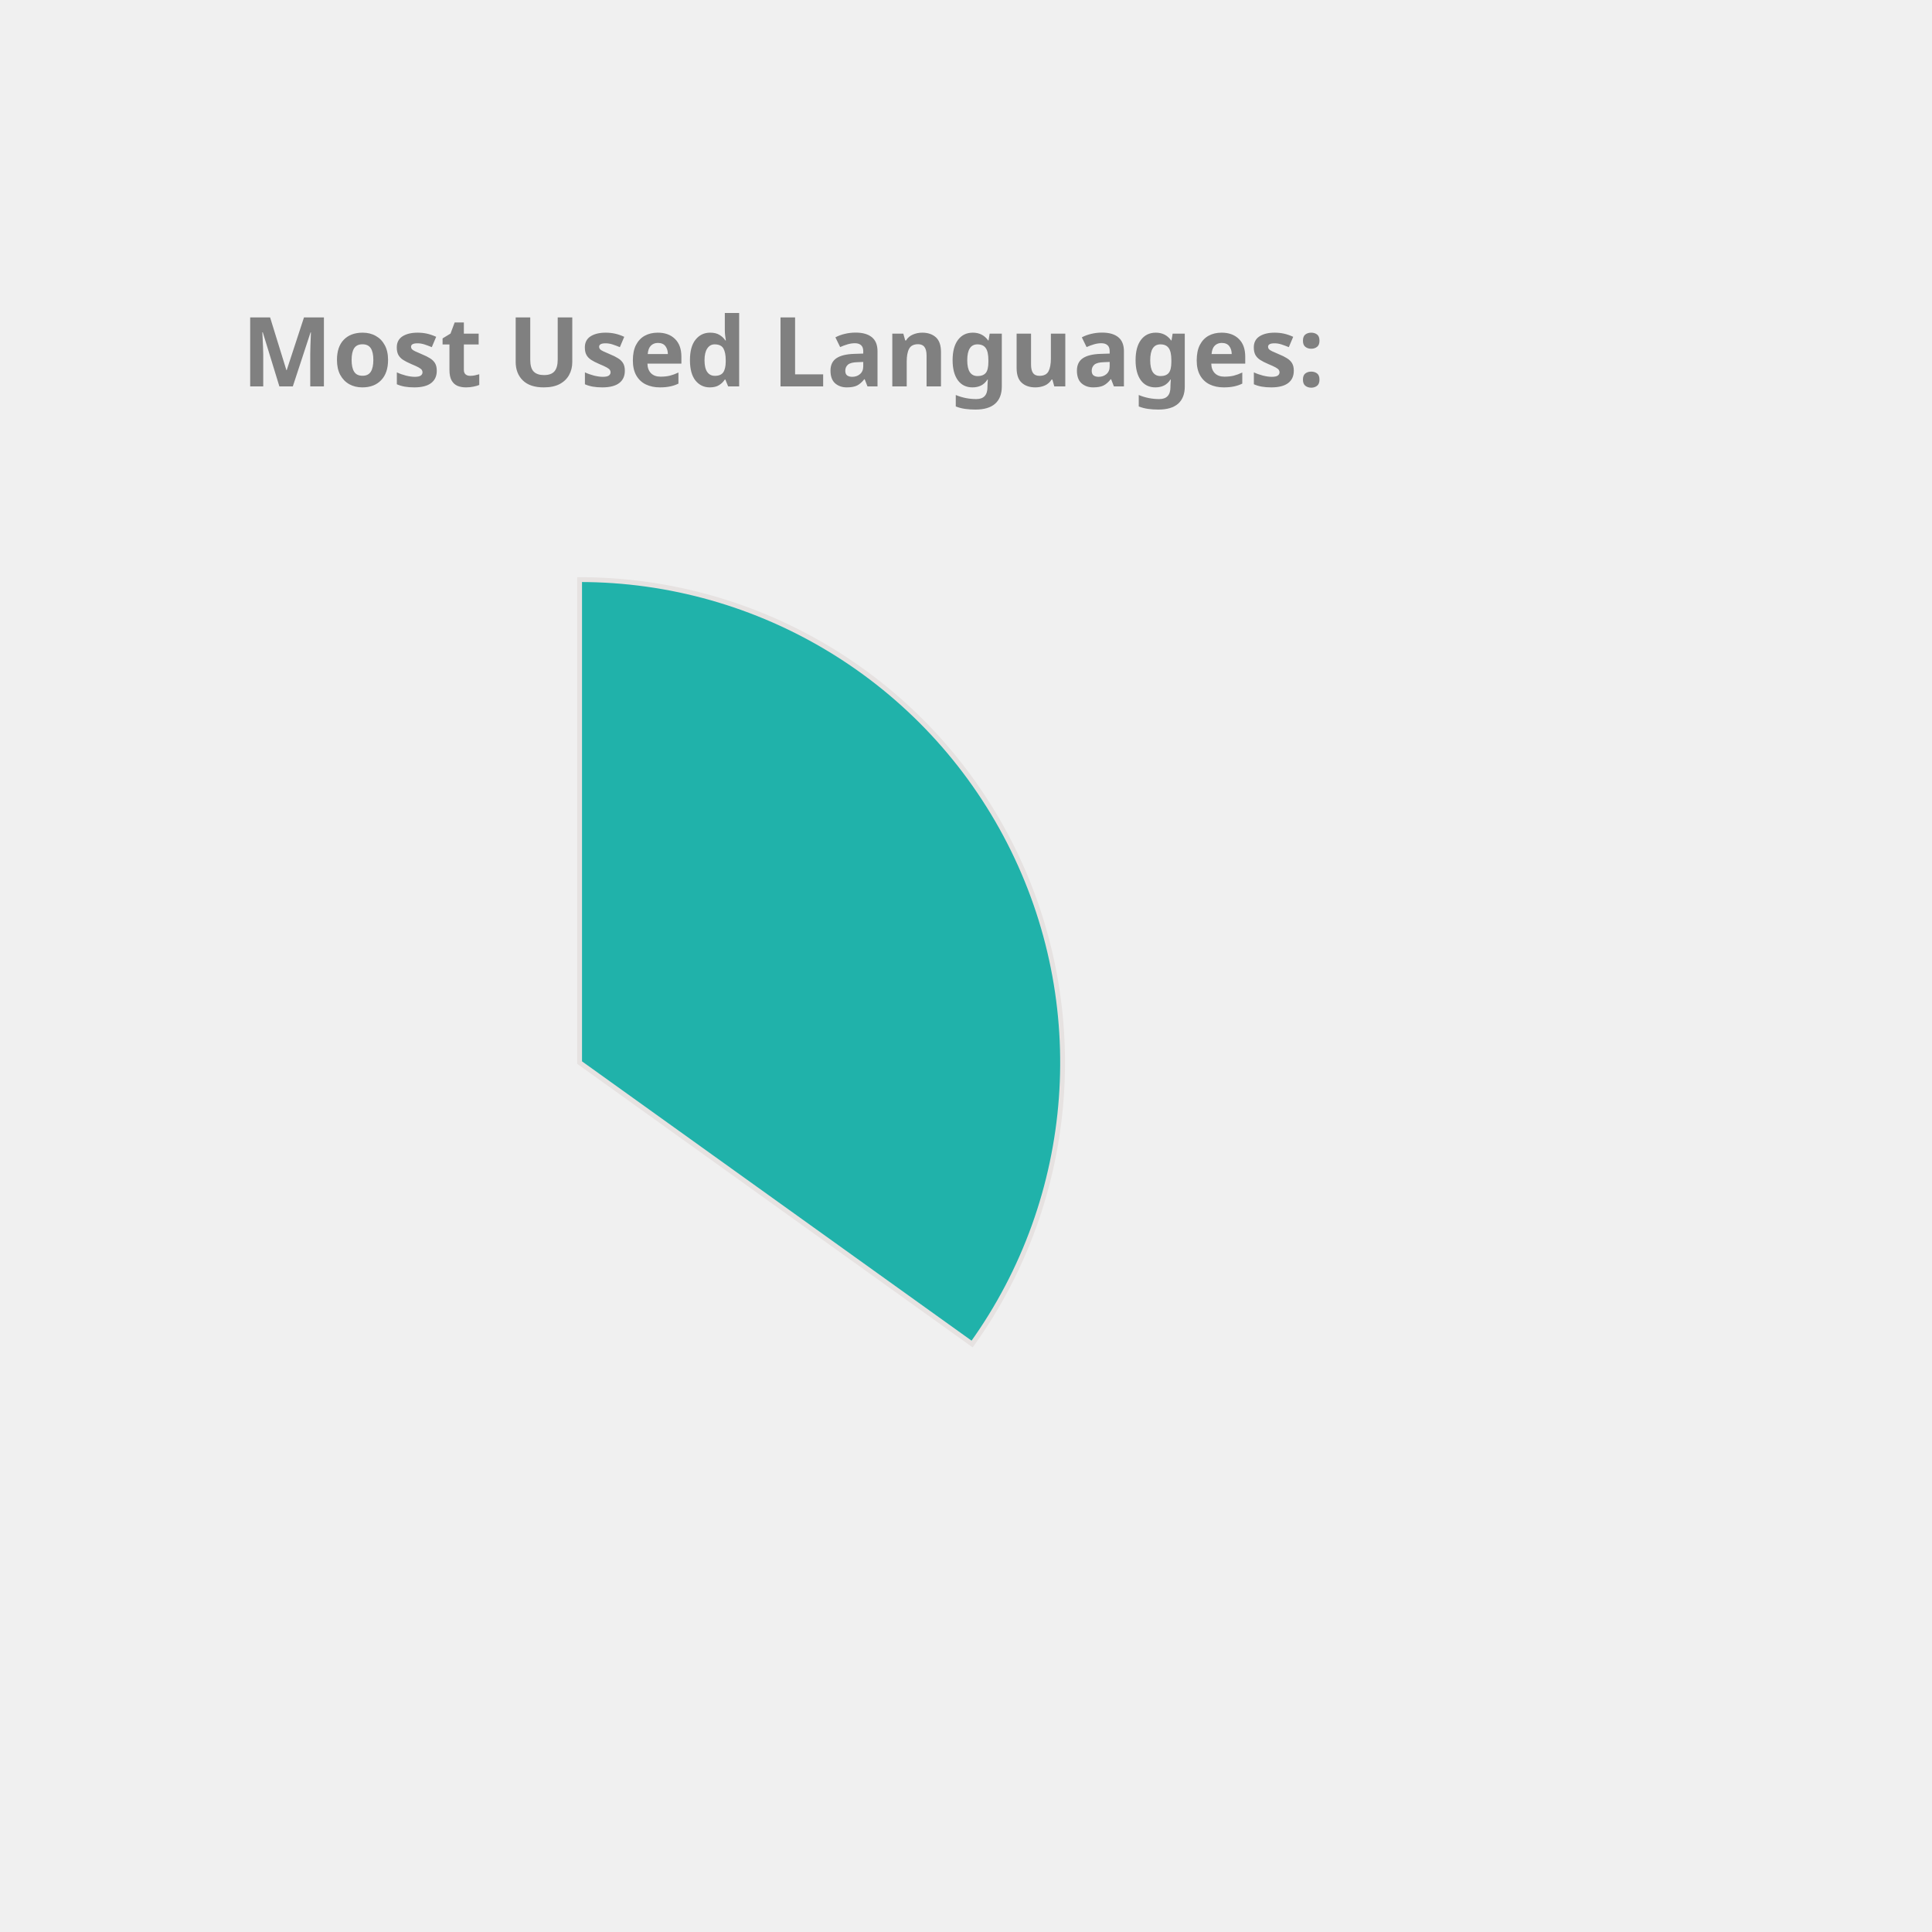
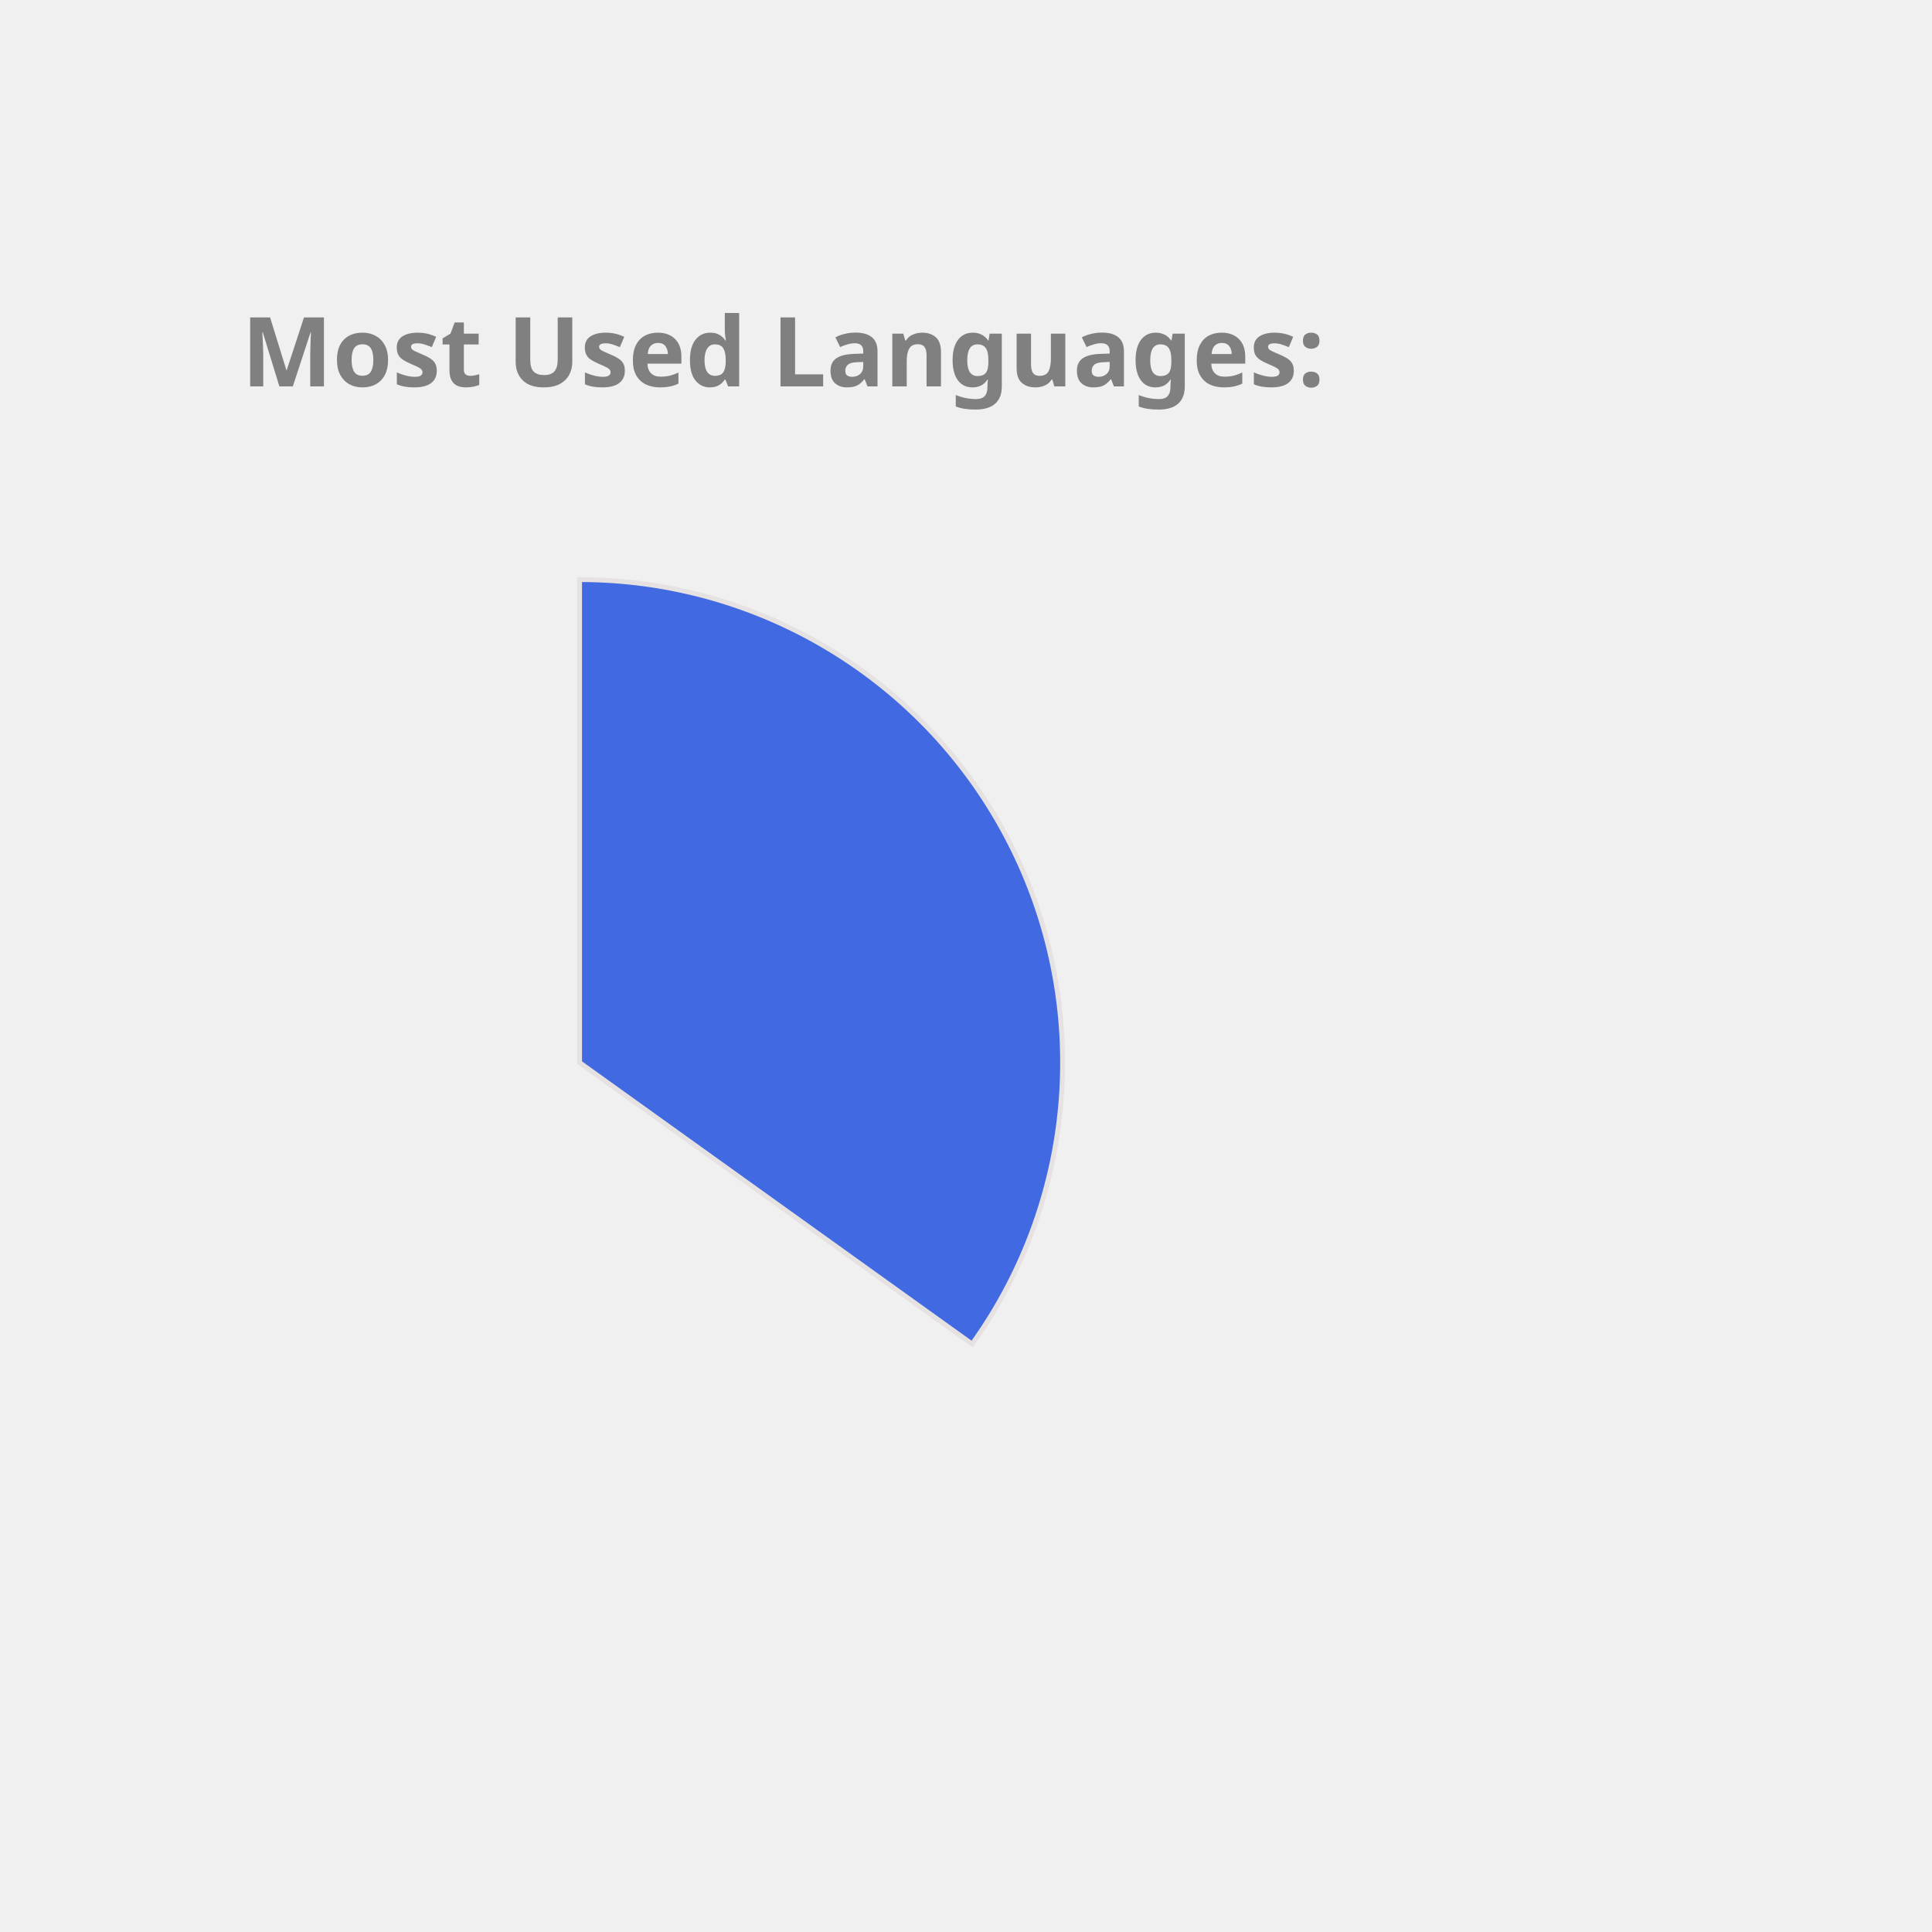
<svg xmlns="http://www.w3.org/2000/svg" height="350px" width="350px" viewBox="0 0 400 400">
  <style> 
        .label {
                font: bold 20px sans-serif;
                color: #404040;
                -webkit-text-stroke: 1px white;
        }

        path {
                stroke: #E6E2E1;
                stroke-width: 1px;
                transform: translate(60px, 100px);
        }

        .path_1 {
                animation: fadeIn 5s linear forwards;
        }

        .path_2 {
                transform: scale(0);
                animation: fadeIn 5s linear forwards 5s;
        }


        
        .path_3 {
                transform: scale(0);
                animation: fadeIn 5s linear forwards 10s;
        }


        .path_4 {
                transform: scale(0);
                animation: fadeIn 5s linear forwards 15s;
        }

        .path_5 {
                transform: scale(0);
                animation: fadeIn 5s linear forwards 20s;
        }

        .path_6 {
                transform: scale(0);
                animation: fadeIn 5s linear forwards 25s;
        }

        .path_7 {
                transform: scale(0);
                animation: fadeIn 5s linear forwards 30s;
        }

        .path_8 {
                transform: scale(0);
                animation: fadeIn 5s linear forwards 35s;
        }

        .path_9 {
                transform: scale(0);
                animation: fadeIn 5s linear forwards 40s;
        }

        .path_10 {
                transform: scale(0);
                animation: fadeIn 5s linear forwards 45s;
        }

        @keyframes fadeIn {
                0% {                        
                        transform: translate(250px, 300px) rotate(0deg) scale(0);
                        
                }
                50% {
                        transform: translate(150px, 220px) rotate(180deg) scale(0.5);
                        
                }
                
                100% {
                        transform: translate(60px, 120px) rotate(360deg) scale(1);
                        
                }
        }
        .txt_1 {
                opacity: 0;
                animation: txtShow 5s linear forwards 0s;
        }

        .txt_2 {
                opacity: 0;
                animation: txtShow 5s linear forwards 5s;
        }

        .txt_3 {
                opacity: 0;
                animation: txtShow 5s linear forwards 10s;
        }

        .txt_4 {
                opacity: 0;
                animation: txtShow 5s linear forwards 15s;
        }

        .txt_5 {
                opacity: 0;
                animation: txtShow 5s linear forwards 20s;
        }

        .txt_6 {
                opacity: 0;
                animation: txtShow 5s linear forwards 25s;
        }

        .txt_7 {
                opacity: 0;
                animation: txtShow 5s linear forwards 30s;
        }

        .txt_8 {
                opacity: 0;
                animation: txtShow 5s linear forwards 35s;
        }

        .txt_9 {
                opacity: 0;
                animation: txtShow 5s linear forwards 40s;
        }

        .txt_10 {
                opacity: 0;
                animation: txtShow 5s linear forwards 45s;
        }

        @keyframes txtShow {
                0% {                        
                        opacity: 0;
                        transform: translate(0px, 0px) scale(0);
                }
                100% {
                        opacity: 1;
                        transform: translate(0px, 0px) scale(1);
                        
                }
        }
</style>
-   <path class="path_1" d="M 60,120 L 60,20 A 100,100 0 0 1 141.269,178.269 Z" fill="LightSeaGreen" stroke="#fff" stroke-width="2" />
-   <text class="txt_1" x="260" y="150" fill="LightSeaGreen" stroke="LightSeaGreen" stroke-width="1">JavaScript</text>
-   <path class="path_2" d="M 60,120 L 141.269,178.269 A 100,100 0 0 1 -14.174,187.069 Z" fill="RosyBrown" stroke="#fff" stroke-width="2" />
-   <text class="txt_2" x="260" y="170" fill="RosyBrown" stroke="RosyBrown" stroke-width="1">C++</text>
-   <path class="path_3" d="M 60,120 L -14.174,187.069 A 100,100 0 0 1 -8.455,47.103 Z" fill="Coral" stroke="#fff" stroke-width="2" />
-   <text class="txt_3" x="260" y="190" fill="Coral" stroke="Coral" stroke-width="1">Java</text>
-   <path class="path_4" d="M 60,120 L -8.455,47.103 A 100,100 0 0 1 52.467,20.284 Z" fill="Tan" stroke="#fff" stroke-width="2" />
-   <text class="txt_4" x="260" y="210" fill="Tan" stroke="Tan" stroke-width="1">HTML</text>
+   <path class="path_1" d="M 60,120 L 60,20 A 100,100 0 0 1 141.269,178.269 Z" fill="RoyalBlue" stroke="#fff" stroke-width="2" />
+   <text class="txt_1" x="260" y="150" fill="RoyalBlue" stroke="RoyalBlue" stroke-width="1">JavaScript</text>
+   <path class="path_2" d="M 60,120 L 141.269,178.269 A 100,100 0 0 1 -14.174,187.069 Z" fill="LightSeaGreen" stroke="#fff" stroke-width="2" />
+   <text class="txt_2" x="260" y="170" fill="LightSeaGreen" stroke="LightSeaGreen" stroke-width="1">C++</text>
+   <path class="path_3" d="M 60,120 L -14.174,187.069 A 100,100 0 0 1 -8.455,47.103 Z" fill="Tomato" stroke="#fff" stroke-width="2" />
+   <text class="txt_3" x="260" y="190" fill="Tomato" stroke="Tomato" stroke-width="1">Java</text>
+   <path class="path_4" d="M 60,120 L -8.455,47.103 A 100,100 0 0 1 52.467,20.284 Z" fill="DarkKhaki" stroke="#fff" stroke-width="2" />
+   <text class="txt_4" x="260" y="210" fill="DarkKhaki" stroke="DarkKhaki" stroke-width="1">HTML</text>
  <path class="path_5" d="M 60,120 L 52.467,20.284 A 100,100 0 0 1 59.372,20.002 Z" fill="MediumTurquoise" stroke="#fff" stroke-width="2" />
  <text class="txt_5" x="260" y="230" fill="MediumTurquoise" stroke="MediumTurquoise" stroke-width="1">CSS</text>
  <g class="label">
    <text x="50" y="80" fill="grey">Most Used Languages:</text>
  </g>
</svg>
